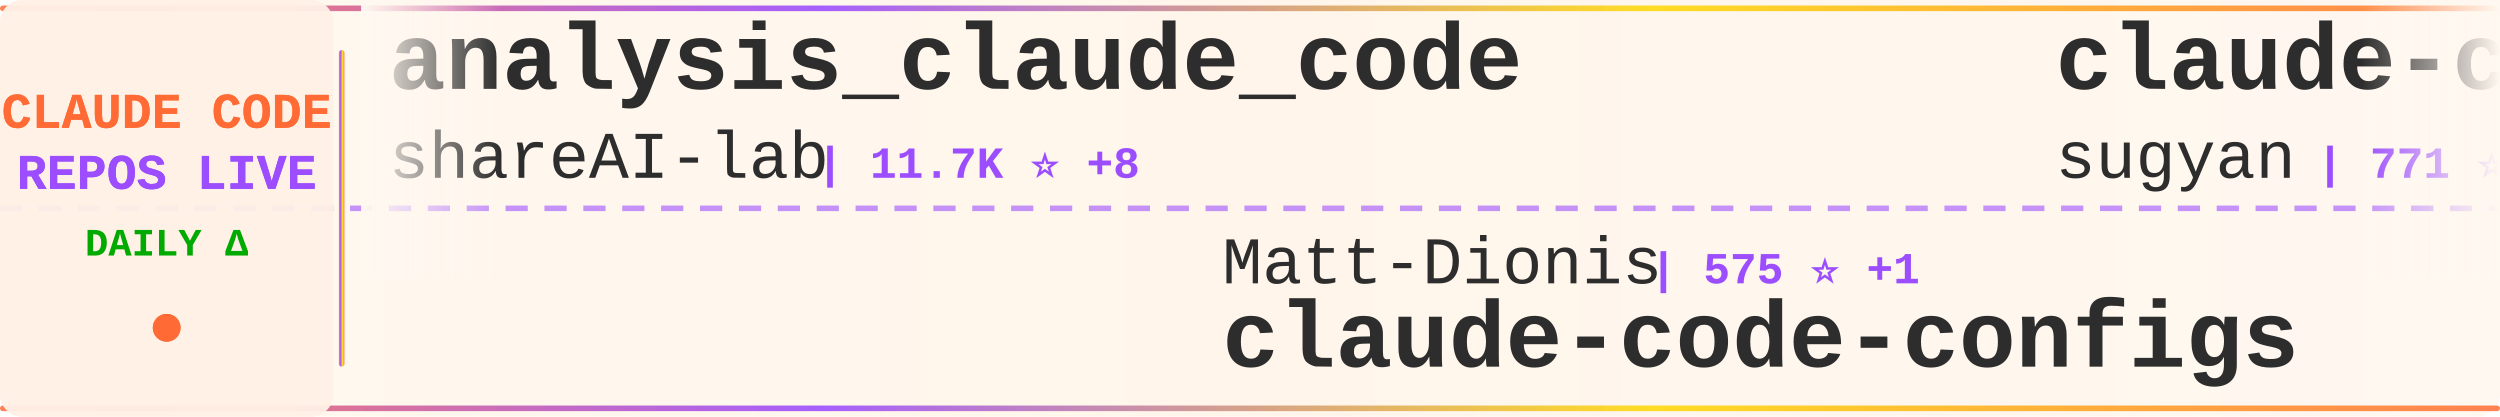
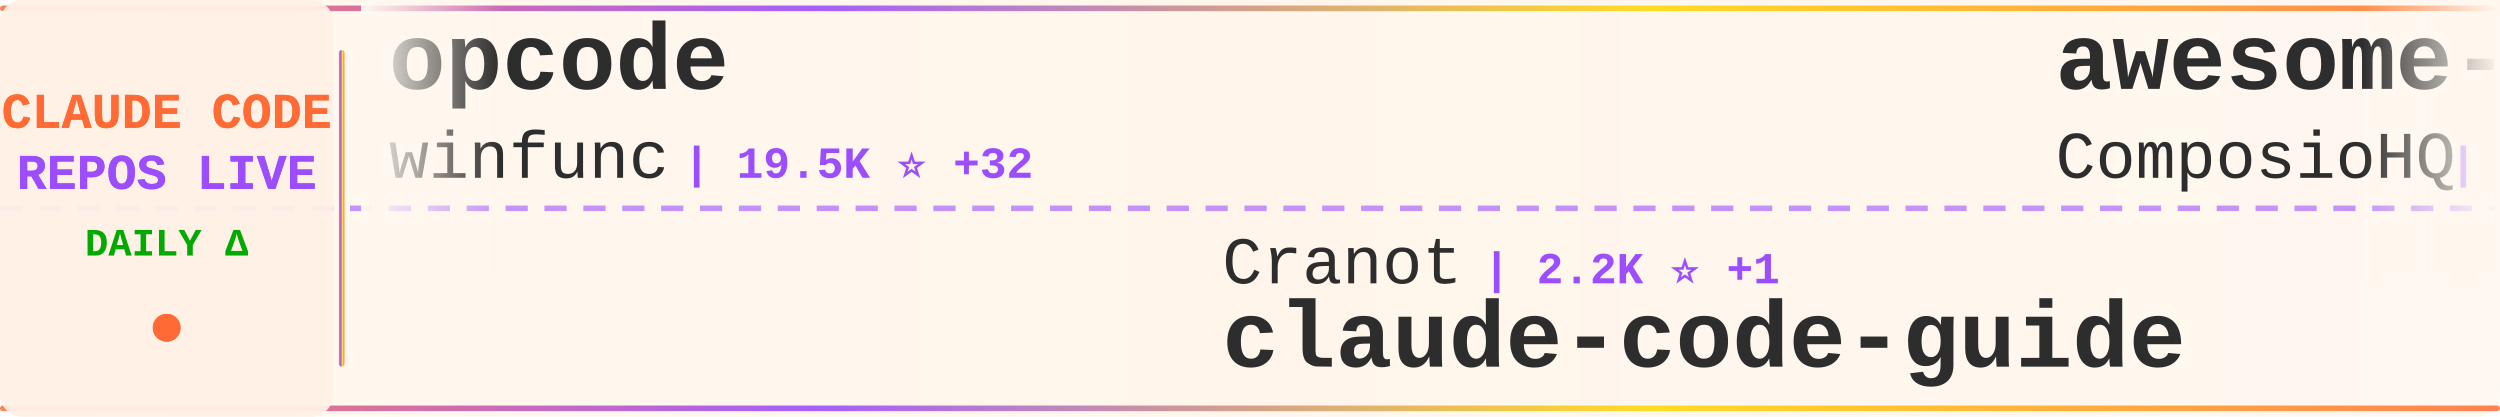
<svg xmlns="http://www.w3.org/2000/svg" width="900" height="150">
  <defs>
    <linearGradient id="tickerBg" x1="0%" y1="0%" x2="100%" y2="0%">
      <stop offset="0%" style="stop-color:#fff8f0;stop-opacity:0.98" />
      <stop offset="50%" style="stop-color:#fff5eb;stop-opacity:1" />
      <stop offset="100%" style="stop-color:#fff8f0;stop-opacity:0.98" />
    </linearGradient>
    <linearGradient id="borderGrad" x1="0%" y1="0%" x2="100%" y2="0%">
      <stop offset="0%" style="stop-color:#FF6B35;stop-opacity:0.85">
        <animate attributeName="stop-opacity" values="0.85;1;0.85" dur="2s" repeatCount="indefinite" />
      </stop>
      <stop offset="33%" style="stop-color:#9C4EFF;stop-opacity:0.9">
        <animate attributeName="stop-opacity" values="0.9;1;0.9" dur="2.2s" repeatCount="indefinite" />
      </stop>
      <stop offset="66%" style="stop-color:#FFD700;stop-opacity:0.85">
        <animate attributeName="stop-opacity" values="0.85;1;0.85" dur="1.8s" repeatCount="indefinite" />
      </stop>
      <stop offset="100%" style="stop-color:#FF6B35;stop-opacity:0.85">
        <animate attributeName="stop-opacity" values="0.85;1;0.85" dur="2s" repeatCount="indefinite" />
      </stop>
    </linearGradient>
    <filter id="textGlow">
      <feGaussianBlur stdDeviation="0.15" result="coloredBlur" />
      <feMerge>
        <feMergeNode in="coloredBlur" />
        <feMergeNode in="SourceGraphic" />
      </feMerge>
    </filter>
    <filter id="metricGlow">
      <feGaussianBlur stdDeviation="0.2" result="coloredBlur" />
      <feMerge>
        <feMergeNode in="coloredBlur" />
        <feMergeNode in="SourceGraphic" />
      </feMerge>
    </filter>
    <linearGradient id="leftFade" x1="0%" y1="0%" x2="100%" y2="0%">
      <stop offset="0%" style="stop-color:#fff8f0;stop-opacity:1" />
      <stop offset="100%" style="stop-color:#fff8f0;stop-opacity:0" />
    </linearGradient>
    <linearGradient id="rightFade" x1="0%" y1="0%" x2="100%" y2="0%">
      <stop offset="0%" style="stop-color:#fff8f0;stop-opacity:0" />
      <stop offset="100%" style="stop-color:#fff8f0;stop-opacity:1" />
    </linearGradient>
  </defs>
  <rect width="900" height="150" fill="url(#tickerBg)" rx="8" />
  <rect x="0" y="2" width="900" height="2" fill="url(#borderGrad)" rx="1" />
  <rect x="0" y="146" width="900" height="2" fill="url(#borderGrad)" rx="1" />
  <line x1="0" y1="75" x2="900" y2="75" stroke="#9C4EFF" stroke-width="2" stroke-dasharray="8 6" opacity="0.6" />
  <rect x="0" y="0" width="120" height="150" fill="#fff0e6" opacity="0.95" rx="8" />
  <text x="60" y="46" font-family="'Courier New', monospace" font-size="18" font-weight="bold" fill="#FF6B35" text-anchor="middle" filter="url(#textGlow)">
    CLAUDE CODE
  </text>
  <text x="60" y="68" font-family="'Courier New', monospace" font-size="18" font-weight="bold" fill="#9C4EFF" text-anchor="middle" filter="url(#textGlow)">
    REPOS LIVE
  </text>
  <text x="60" y="92" font-family="'Courier New', monospace" font-size="14" font-weight="bold" fill="#00aa00" text-anchor="middle">
    DAILY Δ
  </text>
  <circle cx="60" cy="118" r="5" fill="#FF6B35" filter="url(#metricGlow)">
    <animate attributeName="r" values="4;6;4" dur="1.5s" repeatCount="indefinite" />
    <animate attributeName="opacity" values="0.6;1;0.6" dur="1.5s" repeatCount="indefinite" />
  </circle>
  <rect x="122" y="18" width="2" height="114" fill="url(#borderGrad)" rx="1" />
  <clipPath id="tickerClip">
    <rect x="130" y="0" width="770" height="150" />
  </clipPath>
  <g clip-path="url(#tickerClip)">
    <g id="tickerItems">
      <animateTransform attributeName="transform" attributeType="XML" type="translate" from="0 0" to="-3000 0" dur="54s" repeatCount="indefinite" />
      <g transform="translate(0, 0)">
-         <text x="140" y="32" font-family="'Courier New', monospace" font-size="34" font-weight="bold" fill="#2d2d2d">analysis_claude_code</text>
-         <text x="140" y="64" font-family="'Courier New', monospace" font-size="24" font-weight="normal" fill="#2d2d2d" opacity="1.0">shareAI-lab</text>
-         <text x="294" y="64" font-family="'Courier New', monospace" font-size="16" font-weight="bold" fill="#9C4EFF"> | 11.7K ⭐ +8</text>
+         <text x="140" y="32" font-family="'Courier New', monospace" font-size="34" font-weight="bold" fill="#2d2d2d">opcode</text>
+         <text x="140" y="64" font-family="'Courier New', monospace" font-size="24" font-weight="normal" fill="#2d2d2d" opacity="1.0">winfunc</text>
+         <text x="246" y="64" font-family="'Courier New', monospace" font-size="16" font-weight="bold" fill="#9C4EFF"> | 19.5K ⭐ +32</text>
      </g>
      <g transform="translate(300, 0)">
-         <text x="140" y="102" font-family="'Courier New', monospace" font-size="24" font-weight="normal" fill="#2d2d2d" opacity="1.0">Matt-Dionis</text>
-         <text x="294" y="102" font-family="'Courier New', monospace" font-size="16" font-weight="bold" fill="#9C4EFF"> | 575 ⭐ +1</text>
-         <text x="140" y="132" font-family="'Courier New', monospace" font-size="34" font-weight="bold" fill="#2d2d2d">claude-code-configs</text>
+         <text x="140" y="102" font-family="'Courier New', monospace" font-size="24" font-weight="normal" fill="#2d2d2d" opacity="1.0">Cranot</text>
+         <text x="234" y="102" font-family="'Courier New', monospace" font-size="16" font-weight="bold" fill="#9C4EFF"> | 2.2K ⭐ +1</text>
+         <text x="140" y="132" font-family="'Courier New', monospace" font-size="34" font-weight="bold" fill="#2d2d2d">claude-code-guide</text>
      </g>
      <g transform="translate(600, 0)">
-         <text x="140" y="32" font-family="'Courier New', monospace" font-size="34" font-weight="bold" fill="#2d2d2d">claude-code-webui</text>
-         <text x="140" y="64" font-family="'Courier New', monospace" font-size="24" font-weight="normal" fill="#2d2d2d" opacity="1.0">sugyan</text>
-         <text x="234" y="64" font-family="'Courier New', monospace" font-size="16" font-weight="bold" fill="#9C4EFF"> | 771 ⭐ +3</text>
+         <text x="140" y="32" font-family="'Courier New', monospace" font-size="34" font-weight="bold" fill="#2d2d2d">awesome-claude-skills</text>
+         <text x="140" y="64" font-family="'Courier New', monospace" font-size="24" font-weight="normal" fill="#2d2d2d" opacity="1.0">ComposioHQ</text>
+         <text x="282" y="64" font-family="'Courier New', monospace" font-size="16" font-weight="bold" fill="#9C4EFF"> | 11.6K ⭐ +789</text>
      </g>
      <g transform="translate(900, 0)">
-         <text x="140" y="102" font-family="'Courier New', monospace" font-size="24" font-weight="normal" fill="#2d2d2d" opacity="1.0">peterkrueck</text>
-         <text x="294" y="102" font-family="'Courier New', monospace" font-size="16" font-weight="bold" fill="#9C4EFF"> | 1.3K ⭐</text>
-         <text x="140" y="132" font-family="'Courier New', monospace" font-size="34" font-weight="bold" fill="#2d2d2d">Claude-Code-Development-...</text>
+         <text x="140" y="102" font-family="'Courier New', monospace" font-size="24" font-weight="normal" fill="#2d2d2d" opacity="1.0">alirezarezvani</text>
+         <text x="330" y="102" font-family="'Courier New', monospace" font-size="16" font-weight="bold" fill="#9C4EFF"> | 328 ⭐ +3</text>
+         <text x="140" y="132" font-family="'Courier New', monospace" font-size="34" font-weight="bold" fill="#2d2d2d">claude-code-tresor</text>
      </g>
      <g transform="translate(1200, 0)">
+         <text x="140" y="32" font-family="'Courier New', monospace" font-size="34" font-weight="bold" fill="#2d2d2d">claude-code-action</text>
+         <text x="140" y="64" font-family="'Courier New', monospace" font-size="24" font-weight="normal" fill="#2d2d2d" opacity="1.0">anthropics</text>
+         <text x="282" y="64" font-family="'Courier New', monospace" font-size="16" font-weight="bold" fill="#9C4EFF"> | 4.4K ⭐ +7</text>
+       </g>
+       <g transform="translate(1500, 0)">
+         <text x="140" y="102" font-family="'Courier New', monospace" font-size="24" font-weight="normal" fill="#2d2d2d" opacity="1.0">Njengah</text>
+         <text x="246" y="102" font-family="'Courier New', monospace" font-size="16" font-weight="bold" fill="#9C4EFF"> | 1.1K ⭐ +1</text>
+         <text x="140" y="132" font-family="'Courier New', monospace" font-size="34" font-weight="bold" fill="#2d2d2d">claude-code-cheat-sheet</text>
+       </g>
+       <g transform="translate(1800, 0)">
+         <text x="140" y="32" font-family="'Courier New', monospace" font-size="34" font-weight="bold" fill="#2d2d2d">claude-code-hub</text>
+         <text x="140" y="64" font-family="'Courier New', monospace" font-size="24" font-weight="normal" fill="#2d2d2d" opacity="1.0">zsio</text>
+         <text x="210" y="64" font-family="'Courier New', monospace" font-size="16" font-weight="bold" fill="#9C4EFF"> | 138 ⭐ +2</text>
+       </g>
+       <g transform="translate(2100, 0)">
+         <text x="140" y="102" font-family="'Courier New', monospace" font-size="24" font-weight="normal" fill="#2d2d2d" opacity="1.0">slopus</text>
+         <text x="234" y="102" font-family="'Courier New', monospace" font-size="16" font-weight="bold" fill="#9C4EFF"> | 5.7K ⭐ +27</text>
+         <text x="140" y="132" font-family="'Courier New', monospace" font-size="34" font-weight="bold" fill="#2d2d2d">happy</text>
+       </g>
+       <g transform="translate(2400, 0)">
+         <text x="140" y="32" font-family="'Courier New', monospace" font-size="34" font-weight="bold" fill="#2d2d2d">claude-code-workflows</text>
+         <text x="140" y="64" font-family="'Courier New', monospace" font-size="24" font-weight="normal" fill="#2d2d2d" opacity="1.0">OneRedOak</text>
+         <text x="270" y="64" font-family="'Courier New', monospace" font-size="16" font-weight="bold" fill="#9C4EFF"> | 3.3K ⭐ +6</text>
+       </g>
+       <g transform="translate(2700, 0)">
+         <text x="140" y="102" font-family="'Courier New', monospace" font-size="24" font-weight="normal" fill="#2d2d2d" opacity="1.0">davila7</text>
+         <text x="246" y="102" font-family="'Courier New', monospace" font-size="16" font-weight="bold" fill="#9C4EFF"> | 13.8K ⭐ +77</text>
+         <text x="140" y="132" font-family="'Courier New', monospace" font-size="34" font-weight="bold" fill="#2d2d2d">claude-code-templates</text>
+       </g>
+       <g transform="translate(3000, 0)">
        <text x="140" y="32" font-family="'Courier New', monospace" font-size="34" font-weight="bold" fill="#2d2d2d">opcode</text>
        <text x="140" y="64" font-family="'Courier New', monospace" font-size="24" font-weight="normal" fill="#2d2d2d" opacity="1.0">winfunc</text>
-         <text x="246" y="64" font-family="'Courier New', monospace" font-size="16" font-weight="bold" fill="#9C4EFF"> | 19.5K ⭐ +31</text>
-       </g>
-       <g transform="translate(1500, 0)">
-         <text x="140" y="102" font-family="'Courier New', monospace" font-size="24" font-weight="normal" fill="#2d2d2d" opacity="1.0">catlog22</text>
-         <text x="258" y="102" font-family="'Courier New', monospace" font-size="16" font-weight="bold" fill="#9C4EFF"> | 706 ⭐ +6</text>
-         <text x="140" y="132" font-family="'Courier New', monospace" font-size="34" font-weight="bold" fill="#2d2d2d">Claude-Code-Workflow</text>
-       </g>
-       <g transform="translate(1800, 0)">
-         <text x="140" y="32" font-family="'Courier New', monospace" font-size="34" font-weight="bold" fill="#2d2d2d">claude-code-requirements...</text>
-         <text x="140" y="64" font-family="'Courier New', monospace" font-size="24" font-weight="normal" fill="#2d2d2d" opacity="1.0">rizethereum</text>
-         <text x="294" y="64" font-family="'Courier New', monospace" font-size="16" font-weight="bold" fill="#9C4EFF"> | 1.7K ⭐ +1</text>
-       </g>
-       <g transform="translate(2100, 0)">
-         <text x="140" y="102" font-family="'Courier New', monospace" font-size="24" font-weight="normal" fill="#2d2d2d" opacity="1.0">andrepimenta</text>
-         <text x="306" y="102" font-family="'Courier New', monospace" font-size="16" font-weight="bold" fill="#9C4EFF"> | 939 ⭐ +1</text>
-         <text x="140" y="132" font-family="'Courier New', monospace" font-size="34" font-weight="bold" fill="#2d2d2d">claude-code-chat</text>
-       </g>
-       <g transform="translate(2400, 0)">
-         <text x="140" y="32" font-family="'Courier New', monospace" font-size="34" font-weight="bold" fill="#2d2d2d">claude-code-cookbook</text>
-         <text x="140" y="64" font-family="'Courier New', monospace" font-size="24" font-weight="normal" fill="#2d2d2d" opacity="1.0">wasabeef</text>
-         <text x="258" y="64" font-family="'Courier New', monospace" font-size="16" font-weight="bold" fill="#9C4EFF"> | 884 ⭐</text>
-       </g>
-       <g transform="translate(2700, 0)">
-         <text x="140" y="102" font-family="'Courier New', monospace" font-size="24" font-weight="normal" fill="#2d2d2d" opacity="1.0">centminmod</text>
-         <text x="282" y="102" font-family="'Courier New', monospace" font-size="16" font-weight="bold" fill="#9C4EFF"> | 1.5K ⭐ +6</text>
-         <text x="140" y="132" font-family="'Courier New', monospace" font-size="34" font-weight="bold" fill="#2d2d2d">my-claude-code-setup</text>
-       </g>
-       <g transform="translate(3000, 0)">
-         <text x="140" y="32" font-family="'Courier New', monospace" font-size="34" font-weight="bold" fill="#2d2d2d">analysis_claude_code</text>
-         <text x="140" y="64" font-family="'Courier New', monospace" font-size="24" font-weight="normal" fill="#2d2d2d" opacity="1.0">shareAI-lab</text>
-         <text x="294" y="64" font-family="'Courier New', monospace" font-size="16" font-weight="bold" fill="#9C4EFF"> | 11.7K ⭐ +8</text>
+         <text x="246" y="64" font-family="'Courier New', monospace" font-size="16" font-weight="bold" fill="#9C4EFF"> | 19.5K ⭐ +32</text>
      </g>
      <g transform="translate(3300, 0)">
-         <text x="140" y="102" font-family="'Courier New', monospace" font-size="24" font-weight="normal" fill="#2d2d2d" opacity="1.0">Matt-Dionis</text>
-         <text x="294" y="102" font-family="'Courier New', monospace" font-size="16" font-weight="bold" fill="#9C4EFF"> | 575 ⭐ +1</text>
-         <text x="140" y="132" font-family="'Courier New', monospace" font-size="34" font-weight="bold" fill="#2d2d2d">claude-code-configs</text>
+         <text x="140" y="102" font-family="'Courier New', monospace" font-size="24" font-weight="normal" fill="#2d2d2d" opacity="1.0">Cranot</text>
+         <text x="234" y="102" font-family="'Courier New', monospace" font-size="16" font-weight="bold" fill="#9C4EFF"> | 2.2K ⭐ +1</text>
+         <text x="140" y="132" font-family="'Courier New', monospace" font-size="34" font-weight="bold" fill="#2d2d2d">claude-code-guide</text>
      </g>
      <g transform="translate(3600, 0)">
-         <text x="140" y="32" font-family="'Courier New', monospace" font-size="34" font-weight="bold" fill="#2d2d2d">claude-code-webui</text>
-         <text x="140" y="64" font-family="'Courier New', monospace" font-size="24" font-weight="normal" fill="#2d2d2d" opacity="1.0">sugyan</text>
-         <text x="234" y="64" font-family="'Courier New', monospace" font-size="16" font-weight="bold" fill="#9C4EFF"> | 771 ⭐ +3</text>
+         <text x="140" y="32" font-family="'Courier New', monospace" font-size="34" font-weight="bold" fill="#2d2d2d">awesome-claude-skills</text>
+         <text x="140" y="64" font-family="'Courier New', monospace" font-size="24" font-weight="normal" fill="#2d2d2d" opacity="1.0">ComposioHQ</text>
+         <text x="282" y="64" font-family="'Courier New', monospace" font-size="16" font-weight="bold" fill="#9C4EFF"> | 11.6K ⭐ +789</text>
      </g>
      <g transform="translate(3900, 0)">
-         <text x="140" y="102" font-family="'Courier New', monospace" font-size="24" font-weight="normal" fill="#2d2d2d" opacity="1.0">peterkrueck</text>
-         <text x="294" y="102" font-family="'Courier New', monospace" font-size="16" font-weight="bold" fill="#9C4EFF"> | 1.3K ⭐</text>
-         <text x="140" y="132" font-family="'Courier New', monospace" font-size="34" font-weight="bold" fill="#2d2d2d">Claude-Code-Development-...</text>
+         <text x="140" y="102" font-family="'Courier New', monospace" font-size="24" font-weight="normal" fill="#2d2d2d" opacity="1.0">alirezarezvani</text>
+         <text x="330" y="102" font-family="'Courier New', monospace" font-size="16" font-weight="bold" fill="#9C4EFF"> | 328 ⭐ +3</text>
+         <text x="140" y="132" font-family="'Courier New', monospace" font-size="34" font-weight="bold" fill="#2d2d2d">claude-code-tresor</text>
      </g>
    </g>
  </g>
  <rect x="130" y="0" width="50" height="100" fill="url(#leftFade)" />
  <rect x="850" y="0" width="50" height="100" fill="url(#rightFade)" />
</svg>
